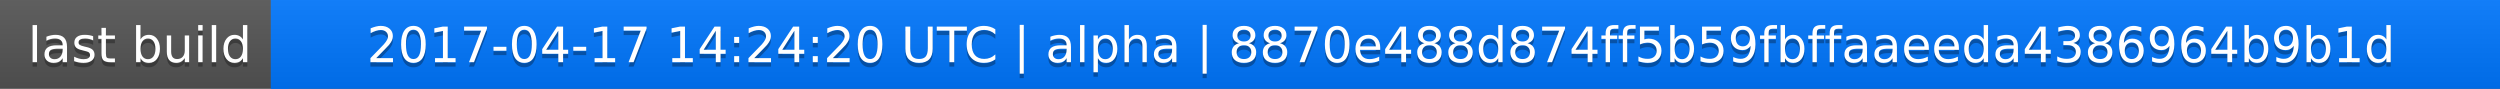
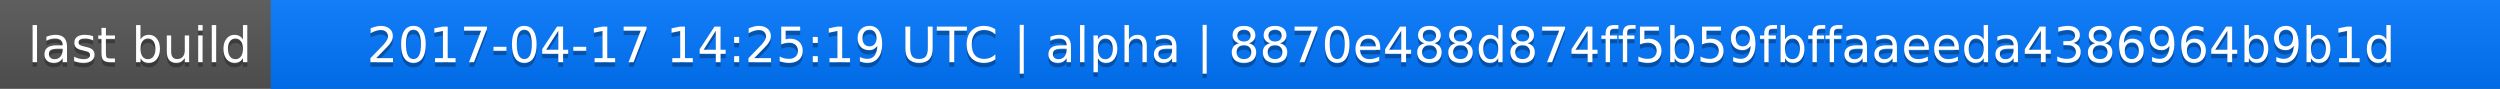
<svg xmlns="http://www.w3.org/2000/svg" width="563" height="20">
  <linearGradient id="a" x2="0" y2="100%">
    <stop offset="0" stop-color="#bbb" stop-opacity=".1" />
    <stop offset="1" stop-opacity=".1" />
  </linearGradient>
  <rect rx="0" width="563" height="20" fill="#555" />
  <rect rx="0" x="61" width="502" height="20" fill="#07f" />
  <path fill="#07f" d="M61 0h4v20h-4z" />
  <rect rx="0" width="563" height="20" fill="url(#a)" />
  <g fill="#fff" text-anchor="middle" font-family="DejaVu Sans,Verdana,Geneva,sans-serif" font-size="11">
    <text x="31.5" y="15" fill="#010101" fill-opacity=".3">last build</text>
    <text x="31.5" y="14">last build</text>
-     <text x="311" y="15" fill="#010101" fill-opacity=".3">2017-04-17 14:24:20 UTC | alpha | 8870e488d874ff5b59fbffaaeeda4386964b9b1d</text>
-     <text x="311" y="14">2017-04-17 14:24:20 UTC | alpha | 8870e488d874ff5b59fbffaaeeda4386964b9b1d</text>
+     <text x="311" y="15" fill="#010101" fill-opacity=".3">2017-04-17 14:25:19 UTC | alpha | 8870e488d874ff5b59fbffaaeeda4386964b9b1d</text>
+     <text x="311" y="14">2017-04-17 14:25:19 UTC | alpha | 8870e488d874ff5b59fbffaaeeda4386964b9b1d</text>
  </g>
</svg>
